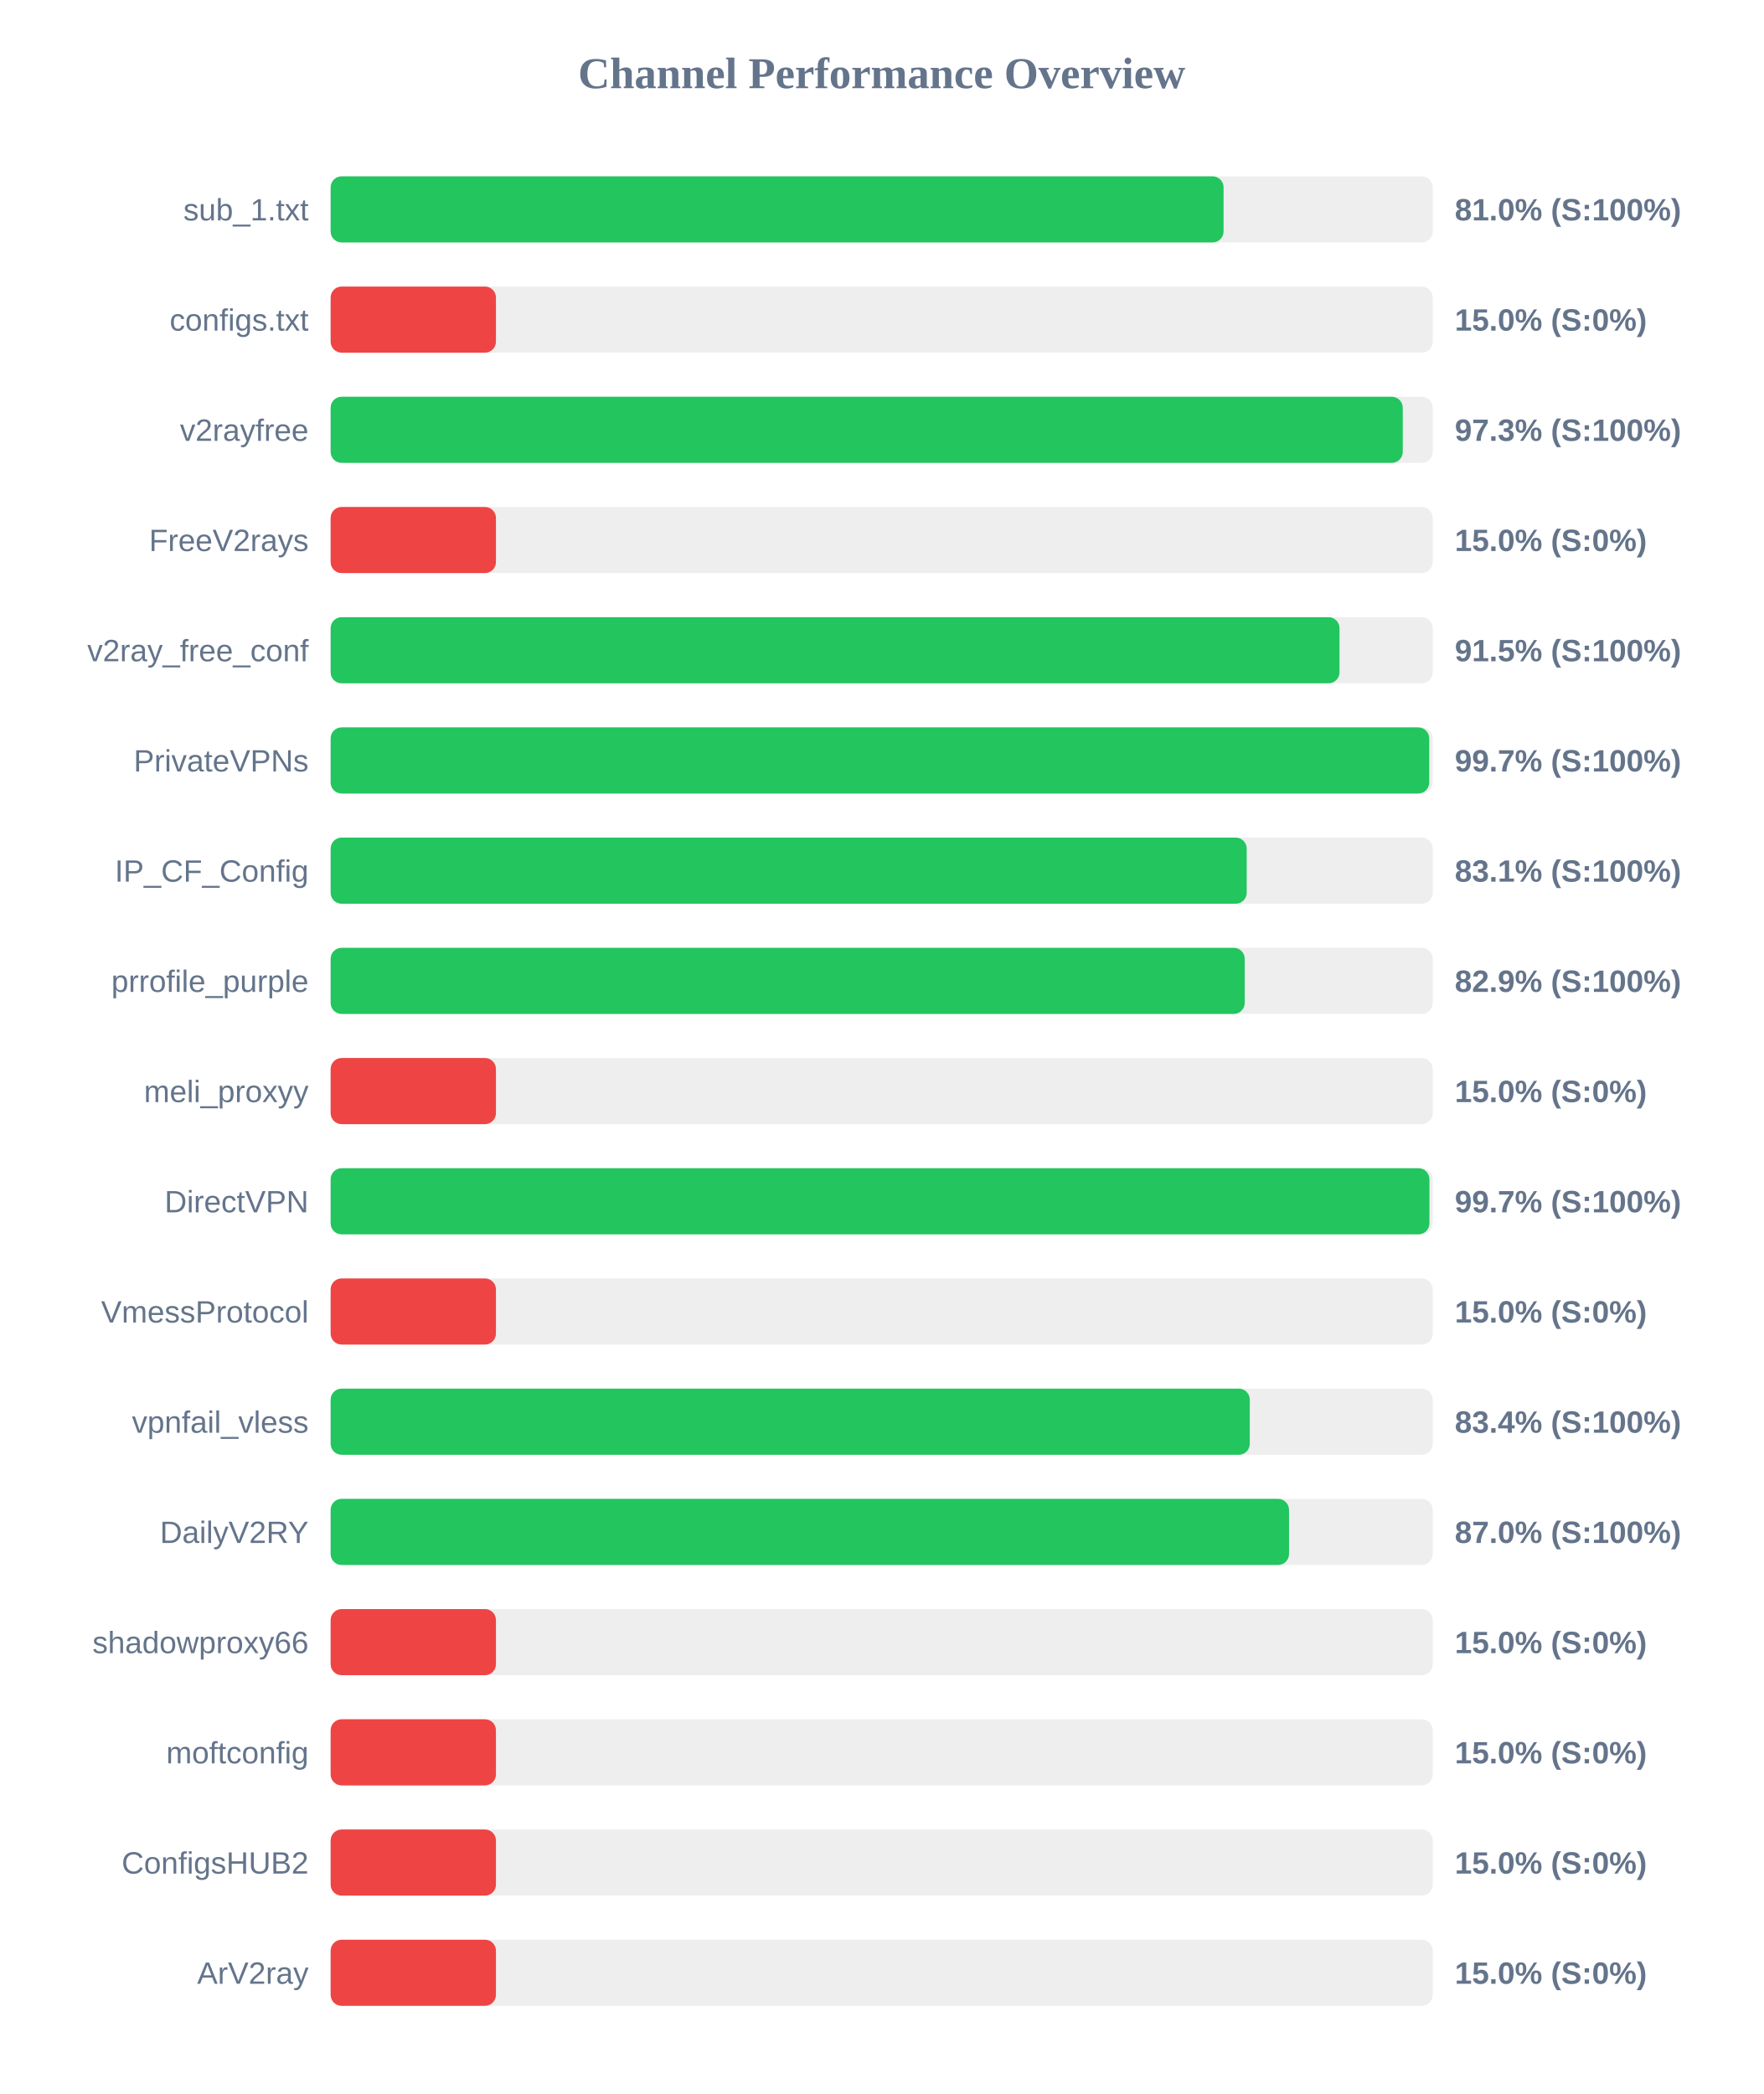
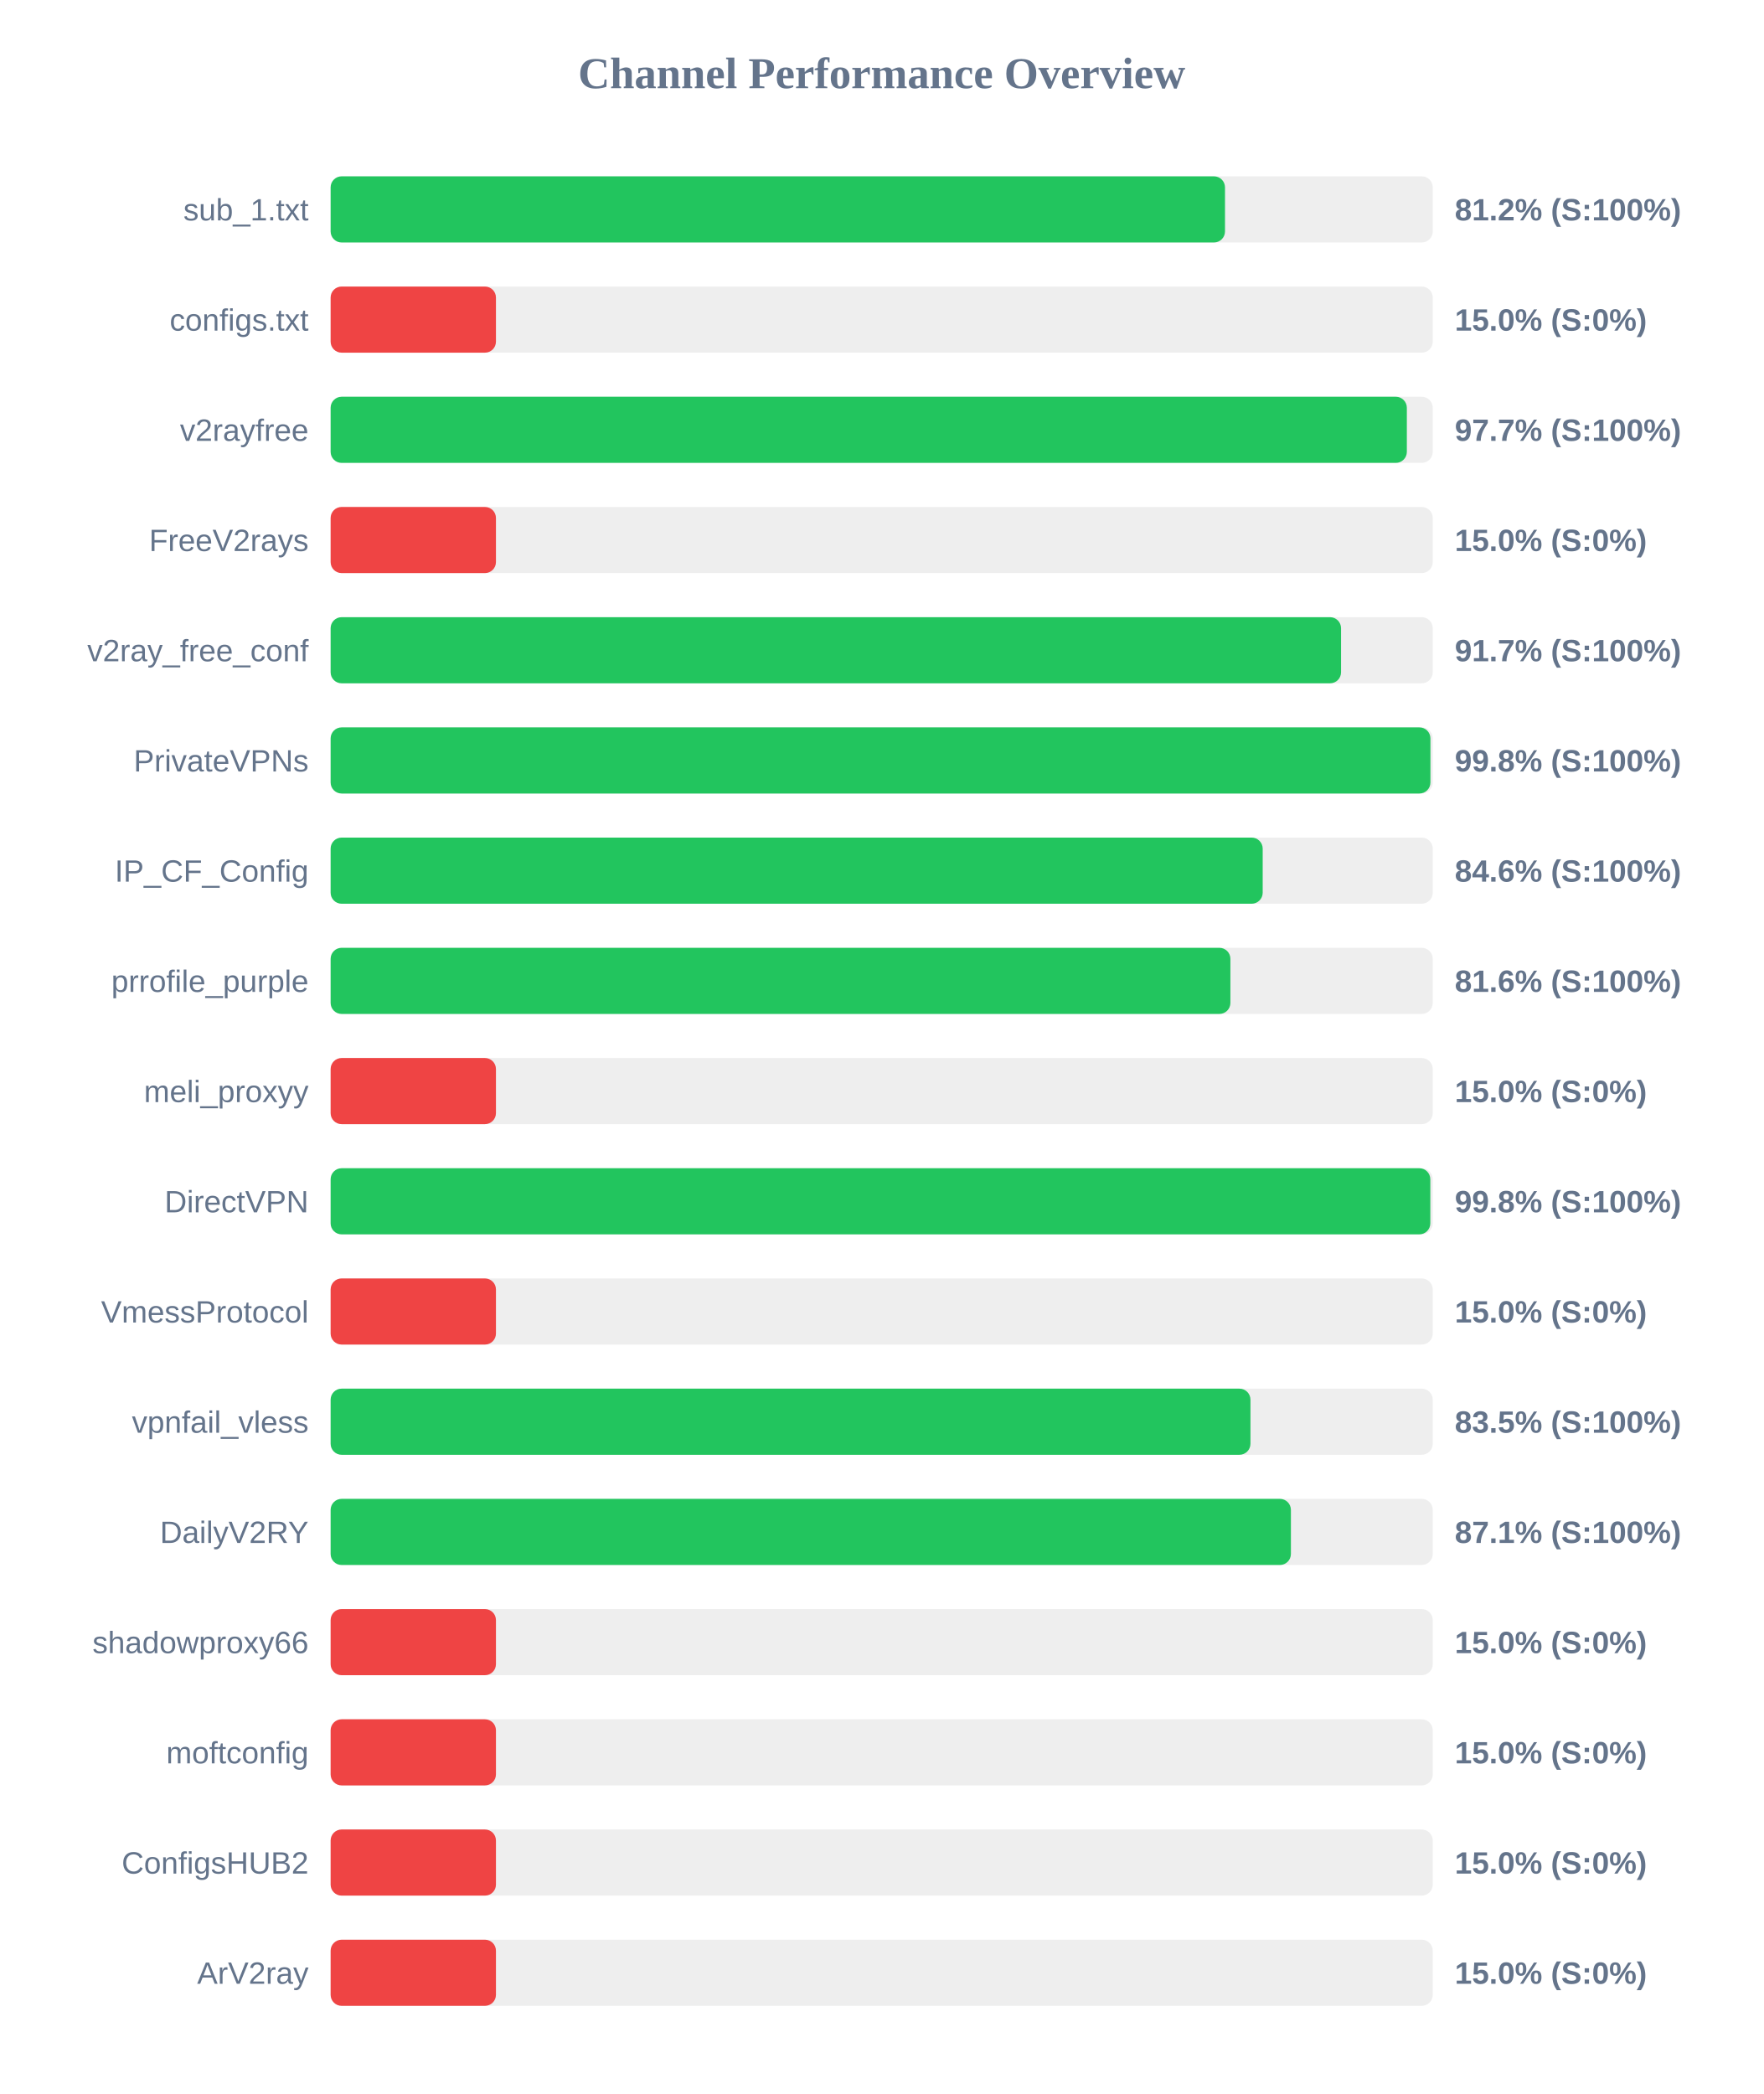
<svg xmlns="http://www.w3.org/2000/svg" width="800" height="950" version="1.1">
  <style>
        .row { font: 14px Arial; fill: #64748b; }
        .score { font: bold 14px Arial; fill: #64748b; }
    </style>
  <text x="400" y="40" text-anchor="middle" font-size="20px" font-weight="bold" fill="#64748b">Channel Performance Overview</text>
  <rect x="150" y="80" width="500" height="30" fill="#eee" rx="5" />
-   <rect x="150" y="80" width="405.1" height="30" fill="#22c55e" rx="5" />
+   <rect x="150" y="80" width="405.75" height="30" fill="#22c55e" rx="5" />
  <text x="140" y="100" text-anchor="end" class="row">sub_1.txt</text>
-   <text x="660" y="100" text-anchor="start" class="score">81.0% (S:100%)</text>
+   <text x="660" y="100" text-anchor="start" class="score">81.2% (S:100%)</text>
  <rect x="150" y="130" width="500" height="30" fill="#eee" rx="5" />
  <rect x="150" y="130" width="75.0" height="30" fill="#ef4444" rx="5" />
  <text x="140" y="150" text-anchor="end" class="row">configs.txt</text>
  <text x="660" y="150" text-anchor="start" class="score">15.0% (S:0%)</text>
  <rect x="150" y="180" width="500" height="30" fill="#eee" rx="5" />
-   <rect x="150" y="180" width="486.4" height="30" fill="#22c55e" rx="5" />
+   <rect x="150" y="180" width="488.25" height="30" fill="#22c55e" rx="5" />
  <text x="140" y="200" text-anchor="end" class="row">v2rayfree</text>
-   <text x="660" y="200" text-anchor="start" class="score">97.3% (S:100%)</text>
+   <text x="660" y="200" text-anchor="start" class="score">97.7% (S:100%)</text>
  <rect x="150" y="230" width="500" height="30" fill="#eee" rx="5" />
  <rect x="150" y="230" width="75.0" height="30" fill="#ef4444" rx="5" />
  <text x="140" y="250" text-anchor="end" class="row">FreeV2rays</text>
  <text x="660" y="250" text-anchor="start" class="score">15.0% (S:0%)</text>
  <rect x="150" y="280" width="500" height="30" fill="#eee" rx="5" />
-   <rect x="150" y="280" width="457.7" height="30" fill="#22c55e" rx="5" />
+   <rect x="150" y="280" width="458.4" height="30" fill="#22c55e" rx="5" />
  <text x="140" y="300" text-anchor="end" class="row">v2ray_free_conf</text>
-   <text x="660" y="300" text-anchor="start" class="score">91.5% (S:100%)</text>
+   <text x="660" y="300" text-anchor="start" class="score">91.7% (S:100%)</text>
  <rect x="150" y="330" width="500" height="30" fill="#eee" rx="5" />
-   <rect x="150" y="330" width="498.4" height="30" fill="#22c55e" rx="5" />
+   <rect x="150" y="330" width="498.95" height="30" fill="#22c55e" rx="5" />
  <text x="140" y="350" text-anchor="end" class="row">PrivateVPNs</text>
-   <text x="660" y="350" text-anchor="start" class="score">99.7% (S:100%)</text>
+   <text x="660" y="350" text-anchor="start" class="score">99.8% (S:100%)</text>
  <rect x="150" y="380" width="500" height="30" fill="#eee" rx="5" />
-   <rect x="150" y="380" width="415.6" height="30" fill="#22c55e" rx="5" />
+   <rect x="150" y="380" width="422.85" height="30" fill="#22c55e" rx="5" />
  <text x="140" y="400" text-anchor="end" class="row">IP_CF_Config</text>
-   <text x="660" y="400" text-anchor="start" class="score">83.1% (S:100%)</text>
+   <text x="660" y="400" text-anchor="start" class="score">84.6% (S:100%)</text>
  <rect x="150" y="430" width="500" height="30" fill="#eee" rx="5" />
-   <rect x="150" y="430" width="414.7" height="30" fill="#22c55e" rx="5" />
+   <rect x="150" y="430" width="408.2" height="30" fill="#22c55e" rx="5" />
  <text x="140" y="450" text-anchor="end" class="row">prrofile_purple</text>
-   <text x="660" y="450" text-anchor="start" class="score">82.9% (S:100%)</text>
+   <text x="660" y="450" text-anchor="start" class="score">81.6% (S:100%)</text>
  <rect x="150" y="480" width="500" height="30" fill="#eee" rx="5" />
  <rect x="150" y="480" width="75.0" height="30" fill="#ef4444" rx="5" />
  <text x="140" y="500" text-anchor="end" class="row">meli_proxyy</text>
  <text x="660" y="500" text-anchor="start" class="score">15.0% (S:0%)</text>
  <rect x="150" y="530" width="500" height="30" fill="#eee" rx="5" />
-   <rect x="150" y="530" width="498.5" height="30" fill="#22c55e" rx="5" />
+   <rect x="150" y="530" width="498.9" height="30" fill="#22c55e" rx="5" />
  <text x="140" y="550" text-anchor="end" class="row">DirectVPN</text>
-   <text x="660" y="550" text-anchor="start" class="score">99.7% (S:100%)</text>
+   <text x="660" y="550" text-anchor="start" class="score">99.8% (S:100%)</text>
  <rect x="150" y="580" width="500" height="30" fill="#eee" rx="5" />
  <rect x="150" y="580" width="75.0" height="30" fill="#ef4444" rx="5" />
  <text x="140" y="600" text-anchor="end" class="row">VmessProtocol</text>
  <text x="660" y="600" text-anchor="start" class="score">15.0% (S:0%)</text>
  <rect x="150" y="630" width="500" height="30" fill="#eee" rx="5" />
-   <rect x="150" y="630" width="417.0" height="30" fill="#22c55e" rx="5" />
+   <rect x="150" y="630" width="417.3" height="30" fill="#22c55e" rx="5" />
  <text x="140" y="650" text-anchor="end" class="row">vpnfail_vless</text>
-   <text x="660" y="650" text-anchor="start" class="score">83.4% (S:100%)</text>
+   <text x="660" y="650" text-anchor="start" class="score">83.5% (S:100%)</text>
  <rect x="150" y="680" width="500" height="30" fill="#eee" rx="5" />
-   <rect x="150" y="680" width="434.8" height="30" fill="#22c55e" rx="5" />
+   <rect x="150" y="680" width="435.65" height="30" fill="#22c55e" rx="5" />
  <text x="140" y="700" text-anchor="end" class="row">DailyV2RY</text>
-   <text x="660" y="700" text-anchor="start" class="score">87.0% (S:100%)</text>
+   <text x="660" y="700" text-anchor="start" class="score">87.1% (S:100%)</text>
  <rect x="150" y="730" width="500" height="30" fill="#eee" rx="5" />
  <rect x="150" y="730" width="75.0" height="30" fill="#ef4444" rx="5" />
  <text x="140" y="750" text-anchor="end" class="row">shadowproxy66</text>
  <text x="660" y="750" text-anchor="start" class="score">15.0% (S:0%)</text>
  <rect x="150" y="780" width="500" height="30" fill="#eee" rx="5" />
  <rect x="150" y="780" width="75.0" height="30" fill="#ef4444" rx="5" />
  <text x="140" y="800" text-anchor="end" class="row">moftconfig</text>
  <text x="660" y="800" text-anchor="start" class="score">15.0% (S:0%)</text>
  <rect x="150" y="830" width="500" height="30" fill="#eee" rx="5" />
  <rect x="150" y="830" width="75.0" height="30" fill="#ef4444" rx="5" />
  <text x="140" y="850" text-anchor="end" class="row">ConfigsHUB2</text>
  <text x="660" y="850" text-anchor="start" class="score">15.0% (S:0%)</text>
  <rect x="150" y="880" width="500" height="30" fill="#eee" rx="5" />
  <rect x="150" y="880" width="75.0" height="30" fill="#ef4444" rx="5" />
  <text x="140" y="900" text-anchor="end" class="row">ArV2ray</text>
  <text x="660" y="900" text-anchor="start" class="score">15.0% (S:0%)</text>
</svg>
